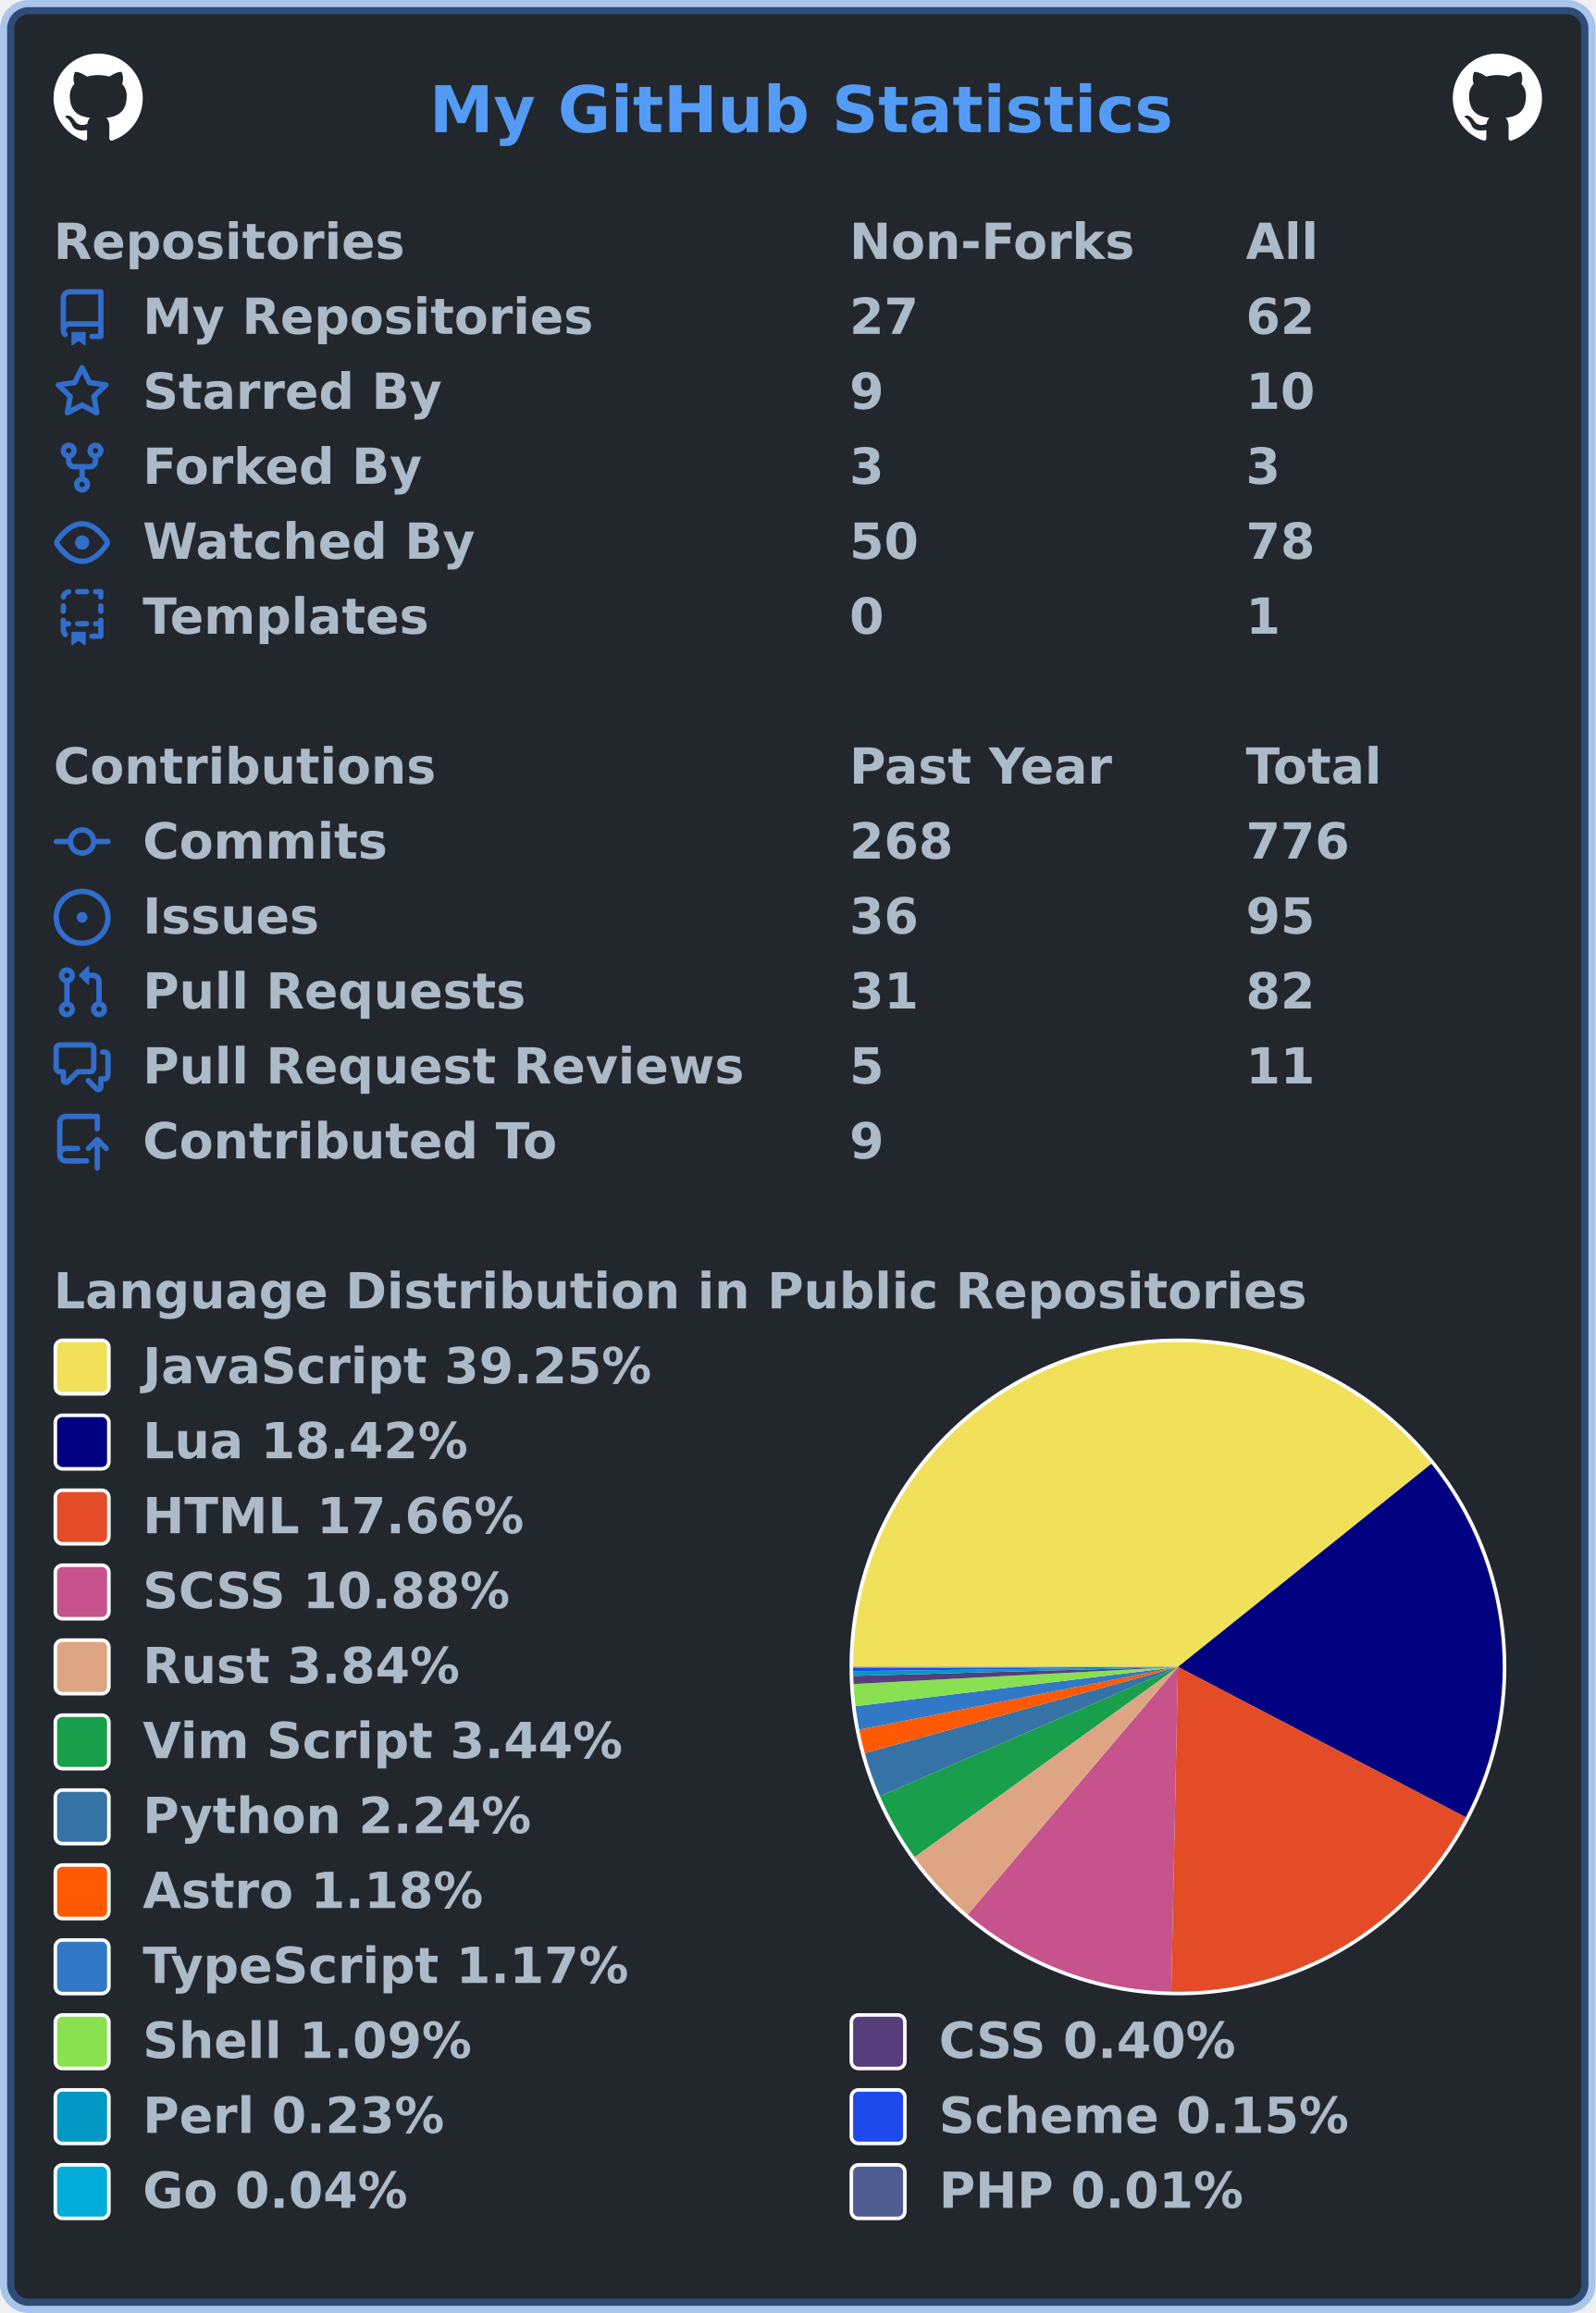
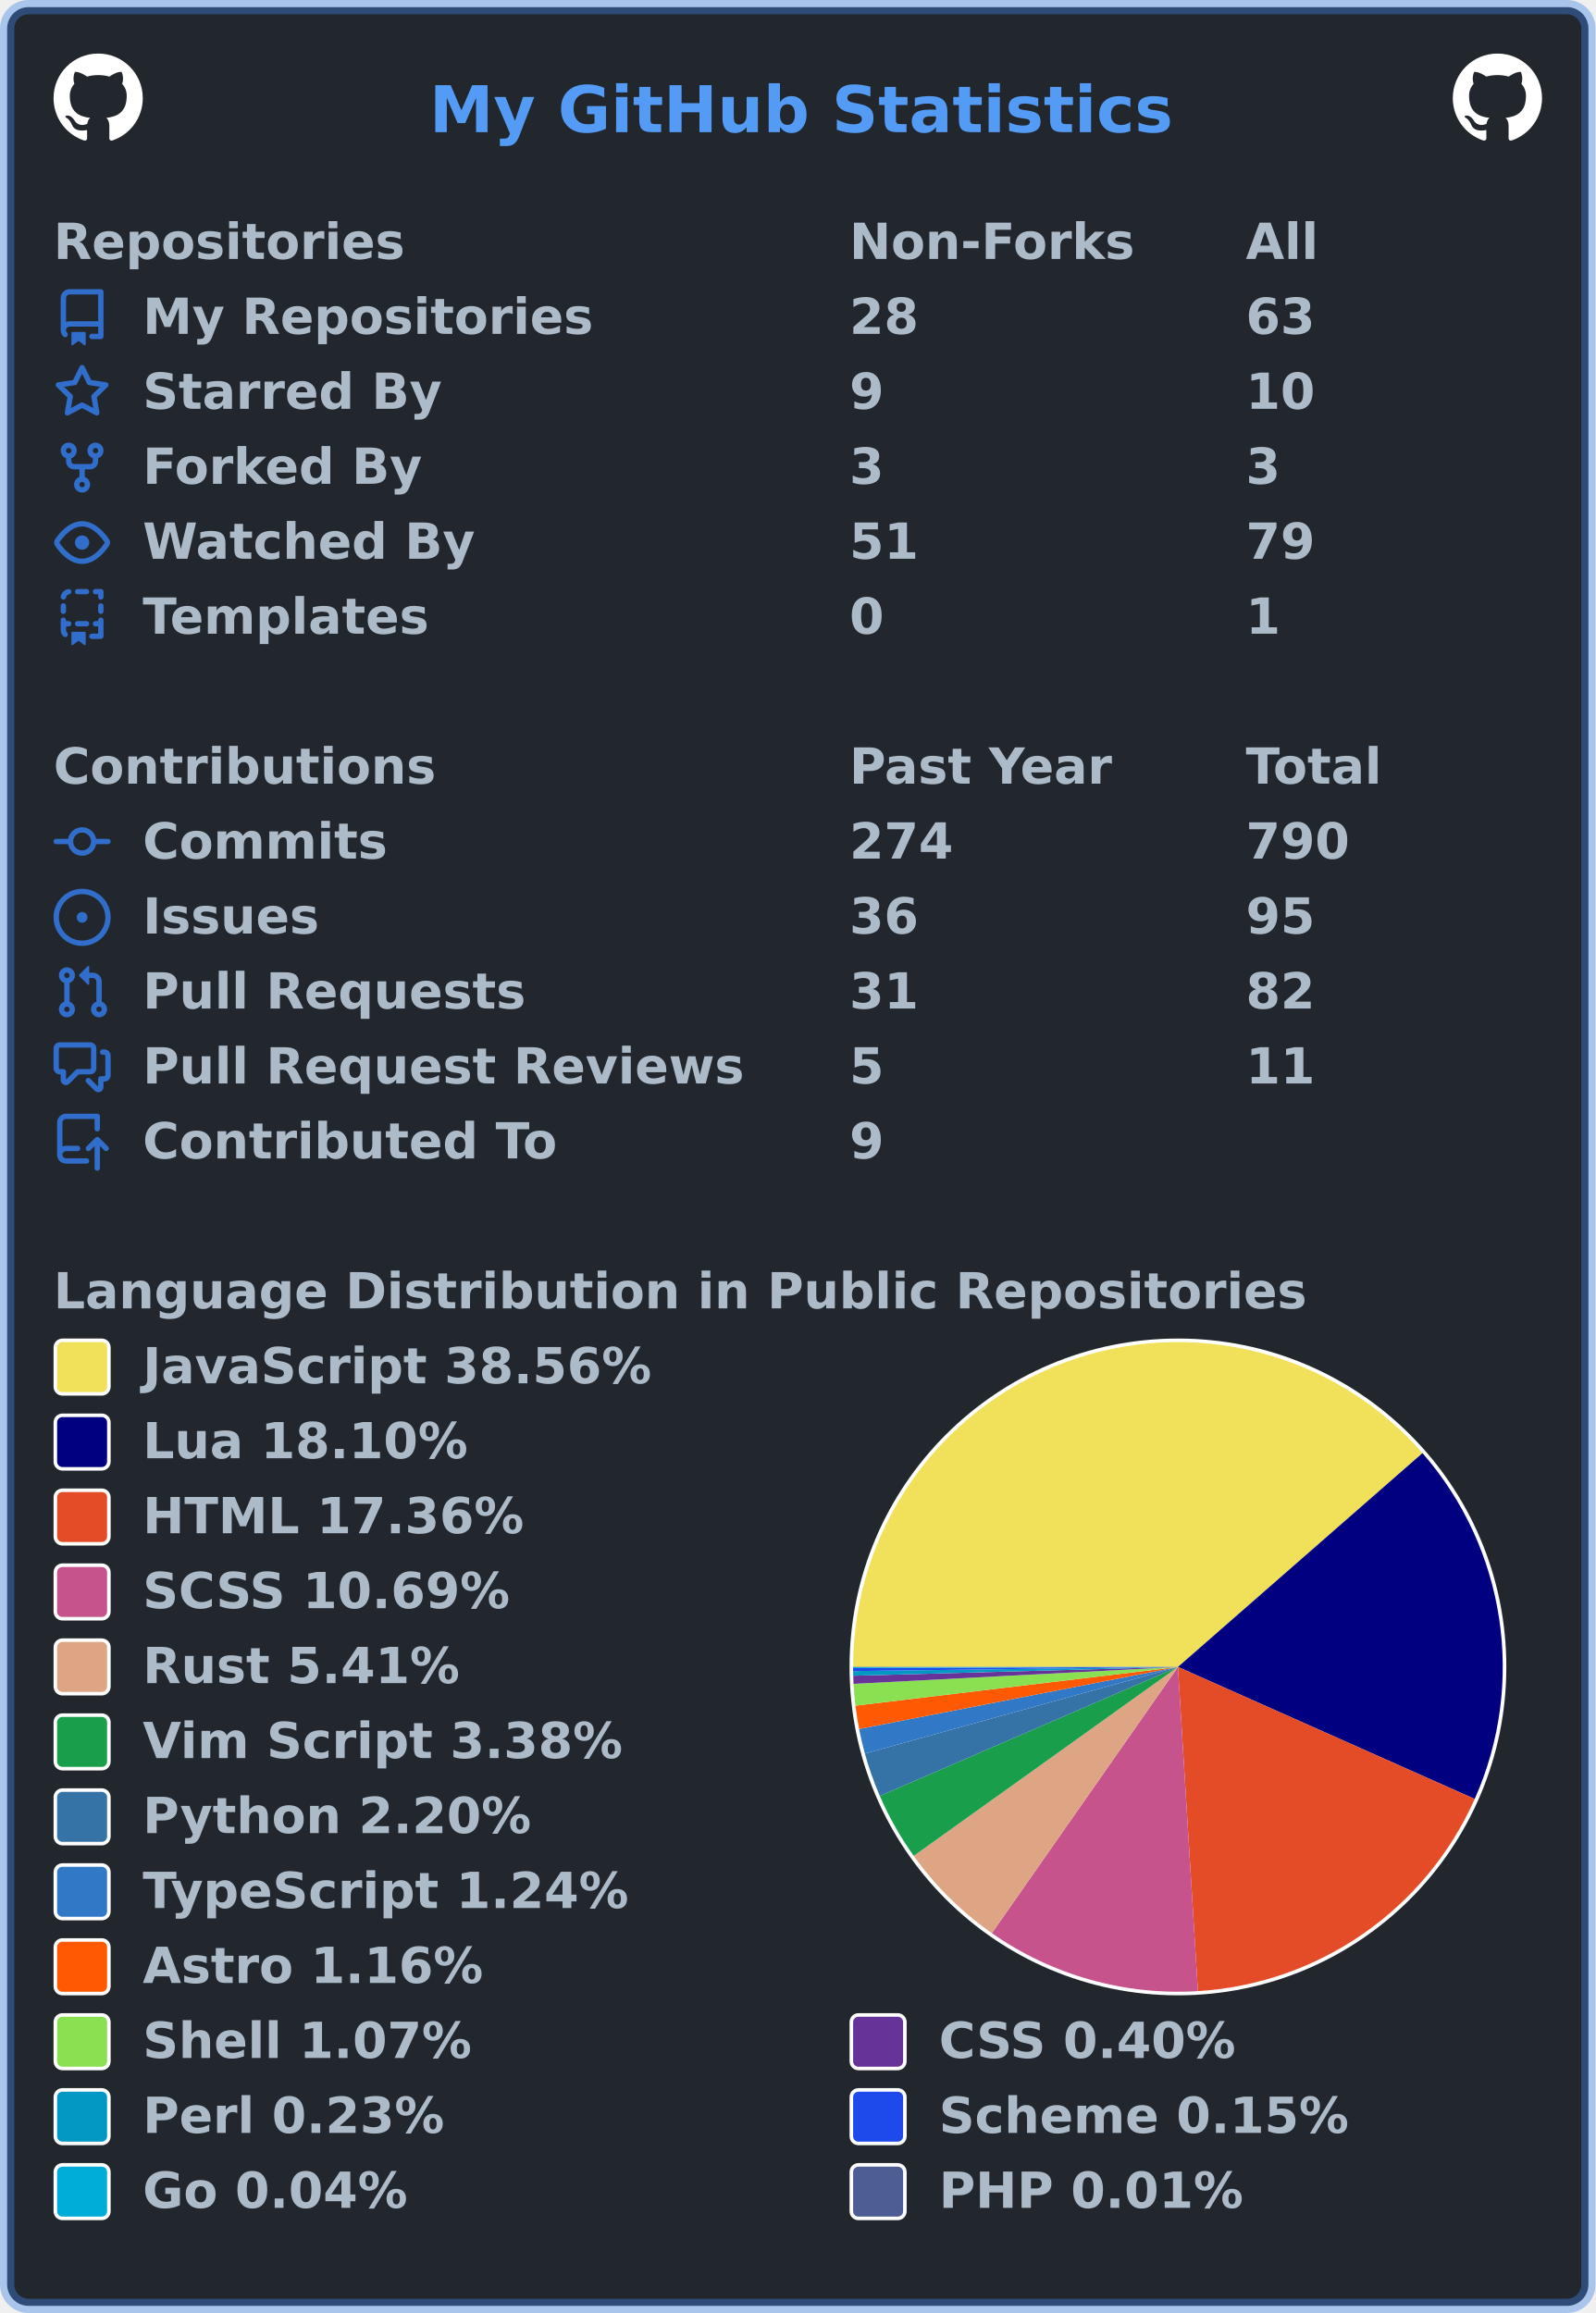
<svg xmlns="http://www.w3.org/2000/svg" width="447" height="648" viewBox="0 0 447 648" lang="en" xml:lang="en">
  <rect x="2" y="2" stroke-width="4" rx="6" width="443" height="644" stroke="rgba(65,132,228,0.4)" fill="#22272e" />
  <g font-weight="600" font-size="110pt" font-family="Verdana,Geneva,DejaVu Sans,sans-serif" text-rendering="geometricPrecision">
    <text x="978" y="301" lengthAdjust="spacingAndGlyphs" textLength="1671" transform="scale(0.123)" fill="#539bf5">My GitHub Statistics</text>
    <svg x="15" y="15" width="25" height="25" viewBox="0 0 16 16">
      <path fill="#ffffff" fill-rule="evenodd" d="M8 0C3.58 0 0 3.58 0 8c0 3.54 2.29 6.53 5.47 7.59.4.07.55-.17.55-.38 0-.19-.01-.82-.01-1.49-2.01.37-2.53-.49-2.69-.94-.09-.23-.48-.94-.82-1.13-.28-.15-.68-.52-.01-.53.63-.01 1.08.58 1.23.82.72 1.21 1.87.87 2.33.66.07-.52.28-.87.51-1.07-1.78-.2-3.64-.89-3.64-3.95 0-.87.31-1.59.82-2.15-.08-.2-.36-1.02.08-2.12 0 0 .67-.21 2.2.82.64-.18 1.32-.27 2-.27.68 0 1.36.09 2 .27 1.53-1.04 2.2-.82 2.2-.82.44 1.1.16 1.92.08 2.12.51.56.82 1.27.82 2.15 0 3.07-1.87 3.75-3.65 3.95.29.25.54.73.54 1.48 0 1.07-.01 1.93-.01 2.2 0 .21.15.46.55.38A8.013 8.013 0 0016 8c0-4.42-3.58-8-8-8z" />
    </svg>
    <svg x="407" y="15" width="25" height="25" viewBox="0 0 16 16">
      <path fill="#ffffff" fill-rule="evenodd" d="M8 0C3.58 0 0 3.58 0 8c0 3.54 2.29 6.53 5.47 7.59.4.07.55-.17.55-.38 0-.19-.01-.82-.01-1.49-2.01.37-2.53-.49-2.69-.94-.09-.23-.48-.94-.82-1.13-.28-.15-.68-.52-.01-.53.63-.01 1.08.58 1.23.82.72 1.21 1.87.87 2.33.66.07-.52.28-.87.51-1.07-1.78-.2-3.64-.89-3.64-3.95 0-.87.31-1.59.82-2.15-.08-.2-.36-1.02.08-2.12 0 0 .67-.21 2.2.82.64-.18 1.32-.27 2-.27.68 0 1.36.09 2 .27 1.53-1.04 2.2-.82 2.2-.82.44 1.1.16 1.92.08 2.12.51.56.82 1.27.82 2.15 0 3.07-1.87 3.75-3.65 3.95.29.25.54.73.54 1.48 0 1.07-.01 1.93-.01 2.2 0 .21.15.46.55.38A8.013 8.013 0 0016 8c0-4.42-3.58-8-8-8z" />
    </svg>
    <g transform="translate(0, 60)" fill="#adbac7">
      <g transform="translate(15, 0)">
        <g transform="scale(0.095)">
          <text x="0" y="132" textLength="1020" lengthAdjust="spacingAndGlyphs">Repositories</text>
          <text x="2347" y="132" textLength="832" lengthAdjust="spacingAndGlyphs">Non-Forks</text>
          <text x="3516" y="132" textLength="206" lengthAdjust="spacingAndGlyphs">All</text>
        </g>
      </g>
      <g transform="translate(15, 21)">
        <path fill="#316dca" fill-rule="evenodd" d="M2 2.5A2.5 2.5 0 014.5 0h8.75a.75.75 0 01.75.75v12.5a.75.75 0 01-.75.75h-2.5a.75.75 0 110-1.5h1.75v-2h-8a1 1 0 00-.714 1.7.75.75 0 01-1.072 1.05A2.495 2.495 0 012 11.5v-9zm10.5-1V9h-8c-.356 0-.694.074-1 .208V2.5a1 1 0 011-1h8zM5 12.25v3.25a.25.25 0 00.4.2l1.45-1.087a.25.25 0 01.3 0L8.6 15.7a.25.25 0 00.4-.2v-3.25a.25.25 0 00-.25-.25h-3.5a.25.25 0 00-.25.25z" />
        <g transform="scale(0.095)">
          <text lengthAdjust="spacingAndGlyphs" textLength="1312" x="263" y="132">My Repositories</text>
-           <text lengthAdjust="spacingAndGlyphs" textLength="210" x="2347" y="132">27</text>
-           <text lengthAdjust="spacingAndGlyphs" textLength="210" x="3516" y="132">62</text>
+           <text lengthAdjust="spacingAndGlyphs" textLength="210" x="2347" y="132">28</text>
+           <text lengthAdjust="spacingAndGlyphs" textLength="210" x="3516" y="132">63</text>
        </g>
      </g>
      <g transform="translate(15, 42)">
        <path fill="#316dca" fill-rule="evenodd" d="M8 .25a.75.75 0 01.673.418l1.882 3.815 4.21.612a.75.75 0 01.416 1.279l-3.046 2.97.719 4.192a.75.75 0 01-1.088.791L8 12.347l-3.766 1.98a.75.75 0 01-1.088-.79l.72-4.194L.818 6.374a.75.75 0 01.416-1.28l4.21-.611L7.327.668A.75.75 0 018 .25zm0 2.445L6.615 5.5a.75.75 0 01-.564.41l-3.097.45 2.24 2.184a.75.75 0 01.216.664l-.528 3.084 2.769-1.456a.75.75 0 01.698 0l2.77 1.456-.53-3.084a.75.75 0 01.216-.664l2.24-2.183-3.096-.45a.75.75 0 01-.564-.41L8 2.694v.001z" />
        <g transform="scale(0.095)">
          <text lengthAdjust="spacingAndGlyphs" textLength="874" x="263" y="132">Starred By</text>
          <text lengthAdjust="spacingAndGlyphs" textLength="105" x="2347" y="132">9</text>
          <text lengthAdjust="spacingAndGlyphs" textLength="210" x="3516" y="132">10</text>
        </g>
      </g>
      <g transform="translate(15, 63)">
        <path fill="#316dca" fill-rule="evenodd" d="M5 3.25a.75.75 0 11-1.5 0 .75.75 0 011.5 0zm0 2.122a2.25 2.25 0 10-1.5 0v.878A2.25 2.25 0 005.75 8.5h1.5v2.128a2.251 2.251 0 101.5 0V8.5h1.5a2.25 2.25 0 002.25-2.25v-.878a2.25 2.25 0 10-1.5 0v.878a.75.75 0 01-.75.75h-4.5A.75.75 0 015 6.25v-.878zm3.75 7.378a.75.75 0 11-1.5 0 .75.75 0 011.5 0zm3-8.75a.75.75 0 100-1.5.75.75 0 000 1.5z" />
        <g transform="scale(0.095)">
          <text lengthAdjust="spacingAndGlyphs" textLength="828" x="263" y="132">Forked By</text>
          <text lengthAdjust="spacingAndGlyphs" textLength="105" x="2347" y="132">3</text>
          <text lengthAdjust="spacingAndGlyphs" textLength="105" x="3516" y="132">3</text>
        </g>
      </g>
      <g transform="translate(15, 84)">
        <path fill="#316dca" fill-rule="evenodd" d="M1.679 7.932c.412-.621 1.242-1.75 2.366-2.717C5.175 4.242 6.527 3.5 8 3.5c1.473 0 2.824.742 3.955 1.715 1.124.967 1.954 2.096 2.366 2.717a.119.119 0 010 .136c-.412.621-1.242 1.75-2.366 2.717C10.825 11.758 9.473 12.5 8 12.5c-1.473 0-2.824-.742-3.955-1.715C2.92 9.818 2.09 8.69 1.679 8.068a.119.119 0 010-.136zM8 2c-1.981 0-3.67.992-4.933 2.078C1.797 5.169.88 6.423.43 7.1a1.619 1.619 0 000 1.798c.45.678 1.367 1.932 2.637 3.024C4.329 13.008 6.019 14 8 14c1.981 0 3.67-.992 4.933-2.078 1.27-1.091 2.187-2.345 2.637-3.023a1.619 1.619 0 000-1.798c-.45-.678-1.367-1.932-2.637-3.023C11.671 2.992 9.981 2 8 2zm0 8a2 2 0 100-4 2 2 0 000 4z" />
        <g transform="scale(0.095)">
          <text lengthAdjust="spacingAndGlyphs" textLength="993" x="263" y="132">Watched By</text>
-           <text lengthAdjust="spacingAndGlyphs" textLength="210" x="2347" y="132">50</text>
-           <text lengthAdjust="spacingAndGlyphs" textLength="210" x="3516" y="132">78</text>
+           <text lengthAdjust="spacingAndGlyphs" textLength="210" x="2347" y="132">51</text>
+           <text lengthAdjust="spacingAndGlyphs" textLength="210" x="3516" y="132">79</text>
        </g>
      </g>
      <g transform="translate(15, 105)">
        <path fill="#316dca" fill-rule="evenodd" d="M6 .75A.75.75 0 016.75 0h2.5a.75.75 0 010 1.5h-2.5A.75.75 0 016 .75zm5 0a.75.75 0 01.75-.75h1.5a.75.75 0 01.75.75v1.5a.75.75 0 01-1.5 0V1.5h-.75A.75.75 0 0111 .75zM4.992.662a.75.75 0 01-.636.848c-.436.063-.783.41-.846.846a.75.75 0 01-1.485-.212A2.501 2.501 0 014.144.025a.75.75 0 01.848.637zM2.75 4a.75.75 0 01.75.75v1.5a.75.75 0 01-1.5 0v-1.5A.75.75 0 012.75 4zm10.5 0a.75.75 0 01.75.75v1.5a.75.75 0 01-1.5 0v-1.5a.75.75 0 01.75-.75zM2.75 8a.75.75 0 01.75.75v.268A1.72 1.72 0 013.75 9h.5a.75.75 0 010 1.5h-.5a.25.25 0 00-.25.25v.75c0 .28.114.532.3.714a.75.75 0 01-1.05 1.072A2.495 2.495 0 012 11.5V8.75A.75.75 0 012.75 8zm10.5 0a.75.75 0 01.75.75v4.5a.75.75 0 01-.75.75h-2.5a.75.75 0 010-1.5h1.75v-2h-.75a.75.75 0 010-1.5h.75v-.25a.75.75 0 01.75-.75zM6 9.75A.75.75 0 016.75 9h2.5a.75.75 0 010 1.5h-2.5A.75.75 0 016 9.75zm-1 2.5v3.25a.25.25 0 00.4.2l1.45-1.087a.25.25 0 01.3 0L8.6 15.7a.25.25 0 00.4-.2v-3.25a.25.25 0 00-.25-.25h-3.5a.25.25 0 00-.25.25z" />
        <g transform="scale(0.095)">
          <text lengthAdjust="spacingAndGlyphs" textLength="868" x="263" y="132">Templates</text>
          <text lengthAdjust="spacingAndGlyphs" textLength="105" x="2347" y="132">0</text>
          <text lengthAdjust="spacingAndGlyphs" textLength="105" x="3516" y="132">1</text>
        </g>
      </g>
    </g>
    <g transform="translate(0, 207)" fill="#adbac7">
      <g transform="translate(15, 0)">
        <g transform="scale(0.095)">
          <text x="0" y="132" textLength="1112" lengthAdjust="spacingAndGlyphs">Contributions</text>
          <text x="2347" y="132" textLength="774" lengthAdjust="spacingAndGlyphs">Past Year</text>
          <text x="3516" y="132" textLength="414" lengthAdjust="spacingAndGlyphs">Total</text>
        </g>
      </g>
      <g transform="translate(15, 21)">
        <path fill="#316dca" fill-rule="evenodd" d="M10.5 7.75a2.5 2.5 0 11-5 0 2.5 2.5 0 015 0zm1.43.75a4.002 4.002 0 01-7.86 0H.75a.75.75 0 110-1.5h3.32a4.001 4.001 0 017.86 0h3.32a.75.75 0 110 1.5h-3.32z" />
        <g transform="scale(0.095)">
          <text lengthAdjust="spacingAndGlyphs" textLength="734" x="263" y="132">Commits</text>
-           <text lengthAdjust="spacingAndGlyphs" textLength="315" x="2347" y="132">268</text>
-           <text lengthAdjust="spacingAndGlyphs" textLength="315" x="3516" y="132">776</text>
+           <text lengthAdjust="spacingAndGlyphs" textLength="315" x="2347" y="132">274</text>
+           <text lengthAdjust="spacingAndGlyphs" textLength="315" x="3516" y="132">790</text>
        </g>
      </g>
      <g transform="translate(15, 42)">
        <path fill="#316dca" d="M8 9.5a1.5 1.5 0 100-3 1.5 1.5 0 000 3z" />
        <path fill="#316dca" fill-rule="evenodd" d="M8 0a8 8 0 100 16A8 8 0 008 0zM1.5 8a6.5 6.5 0 1113 0 6.5 6.5 0 01-13 0z" />
        <g transform="scale(0.095)">
          <text lengthAdjust="spacingAndGlyphs" textLength="512" x="263" y="132">Issues</text>
          <text lengthAdjust="spacingAndGlyphs" textLength="210" x="2347" y="132">36</text>
          <text lengthAdjust="spacingAndGlyphs" textLength="210" x="3516" y="132">95</text>
        </g>
      </g>
      <g transform="translate(15, 63)">
        <path fill="#316dca" fill-rule="evenodd" d="M7.177 3.073L9.573.677A.25.25 0 0110 .854v4.792a.25.25 0 01-.427.177L7.177 3.427a.25.25 0 010-.354zM3.75 2.5a.75.75 0 100 1.5.75.75 0 000-1.5zm-2.25.75a2.25 2.25 0 113 2.122v5.256a2.251 2.251 0 11-1.5 0V5.372A2.25 2.25 0 011.5 3.25zM11 2.5h-1V4h1a1 1 0 011 1v5.628a2.251 2.251 0 101.5 0V5A2.5 2.5 0 0011 2.5zm1 10.25a.75.75 0 111.5 0 .75.75 0 01-1.5 0zM3.75 12a.75.75 0 100 1.5.75.75 0 000-1.5z" />
        <g transform="scale(0.095)">
          <text lengthAdjust="spacingAndGlyphs" textLength="1113" x="263" y="132">Pull Requests</text>
          <text lengthAdjust="spacingAndGlyphs" textLength="210" x="2347" y="132">31</text>
          <text lengthAdjust="spacingAndGlyphs" textLength="210" x="3516" y="132">82</text>
        </g>
      </g>
      <g transform="translate(15, 84)">
        <path fill="#316dca" fill-rule="evenodd" d="M1.5 2.75a.25.25 0 01.25-.25h8.5a.25.25 0 01.25.25v5.5a.25.25 0 01-.25.25h-3.5a.75.75 0 00-.53.22L3.5 11.44V9.25a.75.75 0 00-.75-.75h-1a.25.25 0 01-.25-.25v-5.5zM1.75 1A1.75 1.75 0 000 2.75v5.5C0 9.216.784 10 1.75 10H2v1.543a1.457 1.457 0 002.487 1.03L7.061 10h3.189A1.75 1.75 0 0012 8.25v-5.5A1.75 1.75 0 0010.25 1h-8.5zM14.5 4.75a.25.25 0 00-.25-.25h-.5a.75.75 0 110-1.5h.5c.966 0 1.75.784 1.75 1.75v5.5A1.75 1.75 0 0114.25 12H14v1.543a1.457 1.457 0 01-2.487 1.03L9.22 12.28a.75.75 0 111.06-1.06l2.22 2.22v-2.19a.75.75 0 01.75-.75h1a.25.25 0 00.25-.25v-5.5z" />
        <g transform="scale(0.095)">
          <text lengthAdjust="spacingAndGlyphs" textLength="1762" x="263" y="132">Pull Request Reviews</text>
          <text lengthAdjust="spacingAndGlyphs" textLength="105" x="2347" y="132">5</text>
          <text lengthAdjust="spacingAndGlyphs" textLength="210" x="3516" y="132">11</text>
        </g>
      </g>
      <g transform="translate(15, 105)">
        <path fill="#316dca" fill-rule="evenodd" d="M1 2.5A2.5 2.5 0 013.5 0h8.75a.75.75 0 01.75.75v3.5a.75.75 0 01-1.5 0V1.5h-8a1 1 0 00-1 1v6.708A2.492 2.492 0 013.5 9h3.25a.75.75 0 010 1.5H3.5a1 1 0 100 2h5.75a.75.75 0 010 1.5H3.5A2.5 2.5 0 011 11.5v-9zm13.23 7.79a.75.75 0 001.06-1.06l-2.505-2.505a.75.75 0 00-1.06 0L9.22 9.229a.75.75 0 001.06 1.061l1.225-1.224v6.184a.75.75 0 001.5 0V9.066l1.224 1.224z" />
        <g transform="scale(0.095)">
          <text lengthAdjust="spacingAndGlyphs" textLength="1234" x="263" y="132">Contributed To</text>
          <text lengthAdjust="spacingAndGlyphs" textLength="105" x="2347" y="132">9</text>
        </g>
      </g>
    </g>
    <g transform="translate(0, 354)" fill="#adbac7">
      <g transform="translate(15, 0)">
        <g transform="scale(0.095)">
          <text x="0" y="132" textLength="3652" lengthAdjust="spacingAndGlyphs">Language Distribution in Public Repositories</text>
        </g>
      </g>
      <g transform="translate(238, 21)">
        <circle cx="92" cy="92" r="92" fill="#ffffff" />
      </g>
      <g transform="translate(239, 22)">
        <g>
-           <path fill-rule="evenodd" fill="#f1e05a" d="M 0.0,91 A 91 91 0 0 1 162.006 34.087 L 91,91 Z" />
-           <path fill-rule="evenodd" fill="#000080" d="M 162.006,34.087 A 91 91 0 0 1 171.655 133.14 L 91,91 Z" />
-           <path fill-rule="evenodd" fill="#e34c26" d="M 171.655,133.14 A 91 91 0 0 1 89.129 181.981 L 91,91 Z" />
-           <path fill-rule="evenodd" fill="#c6538c" d="M 89.129,181.981 A 91 91 0 0 1 32.097 160.365 L 91,91 Z" />
-           <path fill-rule="evenodd" fill="#dea584" d="M 32.097,160.365 A 91 91 0 0 1 17.225 144.275 L 91,91 Z" />
-           <path fill-rule="evenodd" fill="#199f4b" d="M 17.225,144.275 A 91 91 0 0 1 7.514 127.21 L 91,91 Z" />
-           <path fill-rule="evenodd" fill="#3572A5" d="M 7.514,127.21 A 91 91 0 0 1 3.259 115.136 L 91,91 Z" />
-           <path fill-rule="evenodd" fill="#ff5a03" d="M 3.259,115.136 A 91 91 0 0 1 1.714 108.579 L 91,91 Z" />
-           <path fill-rule="evenodd" fill="#3178c6" d="M 1.714,108.579 A 91 91 0 0 1 0.667 102 L 91,91 Z" />
-           <path fill-rule="evenodd" fill="#89e051" d="M 0.667,102 A 91 91 0 0 1 0.126 95.786 L 91,91 Z" />
-           <path fill-rule="evenodd" fill="#563d7c" d="M 0.126,95.786 A 91 91 0 0 1 0.035 93.509 L 91,91 Z" />
-           <path fill-rule="evenodd" fill="#0298c3" d="M 0.035,93.509 A 91 91 0 0 1 0.008 92.179 L 91,91 Z" />
-           <path fill-rule="evenodd" fill="#1e4aec" d="M 0.008,92.179 A 91 91 0 0 1 0.001 91.332 L 91,91 Z" />
-           <path fill-rule="evenodd" fill="#00ADD8" d="M 0.001,91.332 A 91 91 0 0 1 3.574265635108986e-05 91.081 L 91,91 Z" />
-           <path fill-rule="evenodd" fill="#4F5D95" d="M 3.574265635108986e-05,91.081 A 91 91 0 0 1 0.0 91 L 91,91 Z" />
+           <path fill-rule="evenodd" fill="#f1e05a" d="M 0.0,91 A 91 91 0 0 1 159.505 31.099 L 91,91 Z" />
+           <path fill-rule="evenodd" fill="#000080" d="M 159.505,31.099 A 91 91 0 0 1 174.141 127.993 L 91,91 Z" />
+           <path fill-rule="evenodd" fill="#e34c26" d="M 174.141,127.993 A 91 91 0 0 1 96.596 181.828 L 91,91 Z" />
+           <path fill-rule="evenodd" fill="#c6538c" d="M 96.596,181.828 A 91 91 0 0 1 38.865 165.585 L 91,91 Z" />
+           <path fill-rule="evenodd" fill="#dea584" d="M 38.865,165.585 A 91 91 0 0 1 16.982 143.937 L 91,91 Z" />
+           <path fill-rule="evenodd" fill="#199f4b" d="M 16.982,143.937 A 91 91 0 0 1 7.485 127.142 L 91,91 Z" />
+           <path fill-rule="evenodd" fill="#3572A5" d="M 7.485,127.142 A 91 91 0 0 1 3.299 115.28 L 91,91 Z" />
+           <path fill-rule="evenodd" fill="#3178c6" d="M 3.299,115.28 A 91 91 0 0 1 1.678 108.392 L 91,91 Z" />
+           <path fill-rule="evenodd" fill="#ff5a03" d="M 1.678,108.392 A 91 91 0 0 1 0.65 101.853 L 91,91 Z" />
+           <path fill-rule="evenodd" fill="#89e051" d="M 0.65,101.853 A 91 91 0 0 1 0.124 95.746 L 91,91 Z" />
+           <path fill-rule="evenodd" fill="#663399" d="M 0.124,95.746 A 91 91 0 0 1 0.033 93.466 L 91,91 Z" />
+           <path fill-rule="evenodd" fill="#0298c3" d="M 0.033,93.466 A 91 91 0 0 1 0.007 92.158 L 91,91 Z" />
+           <path fill-rule="evenodd" fill="#1e4aec" d="M 0.007,92.158 A 91 91 0 0 1 0.001 91.326 L 91,91 Z" />
+           <path fill-rule="evenodd" fill="#00ADD8" d="M 0.001,91.326 A 91 91 0 0 1 3.451207982152482e-05 91.079 L 91,91 Z" />
+           <path fill-rule="evenodd" fill="#4F5D95" d="M 3.451207982152482e-05,91.079 A 91 91 0 0 1 0.0 91 L 91,91 Z" />
          <animateTransform attributeName="transform" attributeType="XML" type="rotate" from="0 91 91" to="360 91 91" dur="10s" repeatCount="indefinite" />
        </g>
      </g>
      <g transform="translate(15, 21)">
        <rect x="0.5" y="0.5" rx="2" width="15" height="15" fill="#f1e05a" stroke-width="1" stroke="#ffffff" />
-         <text transform="scale(0.095)" x="263" y="132" textLength="1516" lengthAdjust="spacingAndGlyphs">JavaScript 39.25%</text>
+         <text transform="scale(0.095)" x="263" y="132" textLength="1516" lengthAdjust="spacingAndGlyphs">JavaScript 38.56%</text>
      </g>
      <g transform="translate(15, 42)">
        <rect x="0.5" y="0.5" rx="2" width="15" height="15" fill="#000080" stroke-width="1" stroke="#ffffff" />
-         <text transform="scale(0.095)" x="263" y="132" textLength="980" lengthAdjust="spacingAndGlyphs">Lua 18.42%</text>
+         <text transform="scale(0.095)" x="263" y="132" textLength="980" lengthAdjust="spacingAndGlyphs">Lua 18.10%</text>
      </g>
      <g transform="translate(15, 63)">
        <rect x="0.5" y="0.5" rx="2" width="15" height="15" fill="#e34c26" stroke-width="1" stroke="#ffffff" />
-         <text transform="scale(0.095)" x="263" y="132" textLength="1142" lengthAdjust="spacingAndGlyphs">HTML 17.66%</text>
+         <text transform="scale(0.095)" x="263" y="132" textLength="1142" lengthAdjust="spacingAndGlyphs">HTML 17.36%</text>
      </g>
      <g transform="translate(15, 84)">
        <rect x="0.5" y="0.5" rx="2" width="15" height="15" fill="#c6538c" stroke-width="1" stroke="#ffffff" />
-         <text transform="scale(0.095)" x="263" y="132" textLength="1113" lengthAdjust="spacingAndGlyphs">SCSS 10.88%</text>
+         <text transform="scale(0.095)" x="263" y="132" textLength="1113" lengthAdjust="spacingAndGlyphs">SCSS 10.69%</text>
      </g>
      <g transform="translate(15, 105)">
        <rect x="0.5" y="0.5" rx="2" width="15" height="15" fill="#dea584" stroke-width="1" stroke="#ffffff" />
-         <text transform="scale(0.095)" x="263" y="132" textLength="946" lengthAdjust="spacingAndGlyphs">Rust 3.84%</text>
+         <text transform="scale(0.095)" x="263" y="132" textLength="946" lengthAdjust="spacingAndGlyphs">Rust 5.41%</text>
      </g>
      <g transform="translate(15, 126)">
        <rect x="0.5" y="0.5" rx="2" width="15" height="15" fill="#199f4b" stroke-width="1" stroke="#ffffff" />
-         <text transform="scale(0.095)" x="263" y="132" textLength="1428" lengthAdjust="spacingAndGlyphs">Vim Script 3.44%</text>
+         <text transform="scale(0.095)" x="263" y="132" textLength="1428" lengthAdjust="spacingAndGlyphs">Vim Script 3.38%</text>
      </g>
      <g transform="translate(15, 147)">
        <rect x="0.5" y="0.5" rx="2" width="15" height="15" fill="#3572A5" stroke-width="1" stroke="#ffffff" />
-         <text transform="scale(0.095)" x="263" y="132" textLength="1149" lengthAdjust="spacingAndGlyphs">Python 2.24%</text>
+         <text transform="scale(0.095)" x="263" y="132" textLength="1149" lengthAdjust="spacingAndGlyphs">Python 2.20%</text>
      </g>
      <g transform="translate(15, 168)">
-         <rect x="0.5" y="0.5" rx="2" width="15" height="15" fill="#ff5a03" stroke-width="1" stroke="#ffffff" />
-         <text transform="scale(0.095)" x="263" y="132" textLength="1008" lengthAdjust="spacingAndGlyphs">Astro 1.18%</text>
+         <rect x="0.5" y="0.5" rx="2" width="15" height="15" fill="#3178c6" stroke-width="1" stroke="#ffffff" />
+         <text transform="scale(0.095)" x="263" y="132" textLength="1462" lengthAdjust="spacingAndGlyphs">TypeScript 1.24%</text>
      </g>
      <g transform="translate(15, 189)">
-         <rect x="0.5" y="0.5" rx="2" width="15" height="15" fill="#3178c6" stroke-width="1" stroke="#ffffff" />
-         <text transform="scale(0.095)" x="263" y="132" textLength="1462" lengthAdjust="spacingAndGlyphs">TypeScript 1.17%</text>
+         <rect x="0.5" y="0.5" rx="2" width="15" height="15" fill="#ff5a03" stroke-width="1" stroke="#ffffff" />
+         <text transform="scale(0.095)" x="263" y="132" textLength="1008" lengthAdjust="spacingAndGlyphs">Astro 1.16%</text>
      </g>
      <g transform="translate(15, 210)">
        <rect x="0.5" y="0.5" rx="2" width="15" height="15" fill="#89e051" stroke-width="1" stroke="#ffffff" />
-         <text transform="scale(0.095)" x="263" y="132" textLength="982" lengthAdjust="spacingAndGlyphs">Shell 1.09%</text>
-         <rect x="223.5" y="0.5" rx="2" width="15" height="15" fill="#563d7c" stroke-width="1" stroke="#ffffff" />
+         <text transform="scale(0.095)" x="263" y="132" textLength="982" lengthAdjust="spacingAndGlyphs">Shell 1.07%</text>
+         <rect x="223.5" y="0.5" rx="2" width="15" height="15" fill="#663399" stroke-width="1" stroke="#ffffff" />
        <text transform="scale(0.095)" x="2611" y="132" textLength="903" lengthAdjust="spacingAndGlyphs">CSS 0.40%</text>
      </g>
      <g transform="translate(15, 231)">
        <rect x="0.5" y="0.5" rx="2" width="15" height="15" fill="#0298c3" stroke-width="1" stroke="#ffffff" />
        <text transform="scale(0.095)" x="263" y="132" textLength="892" lengthAdjust="spacingAndGlyphs">Perl 0.23%</text>
        <rect x="223.5" y="0.5" rx="2" width="15" height="15" fill="#1e4aec" stroke-width="1" stroke="#ffffff" />
        <text transform="scale(0.095)" x="2611" y="132" textLength="1242" lengthAdjust="spacingAndGlyphs">Scheme 0.15%</text>
      </g>
      <g transform="translate(15, 252)">
        <rect x="0.5" y="0.5" rx="2" width="15" height="15" fill="#00ADD8" stroke-width="1" stroke="#ffffff" />
        <text transform="scale(0.095)" x="263" y="132" textLength="806" lengthAdjust="spacingAndGlyphs">Go 0.04%</text>
        <rect x="223.5" y="0.5" rx="2" width="15" height="15" fill="#4F5D95" stroke-width="1" stroke="#ffffff" />
        <text transform="scale(0.095)" x="2611" y="132" textLength="900" lengthAdjust="spacingAndGlyphs">PHP 0.01%</text>
      </g>
    </g>
  </g>
</svg>
